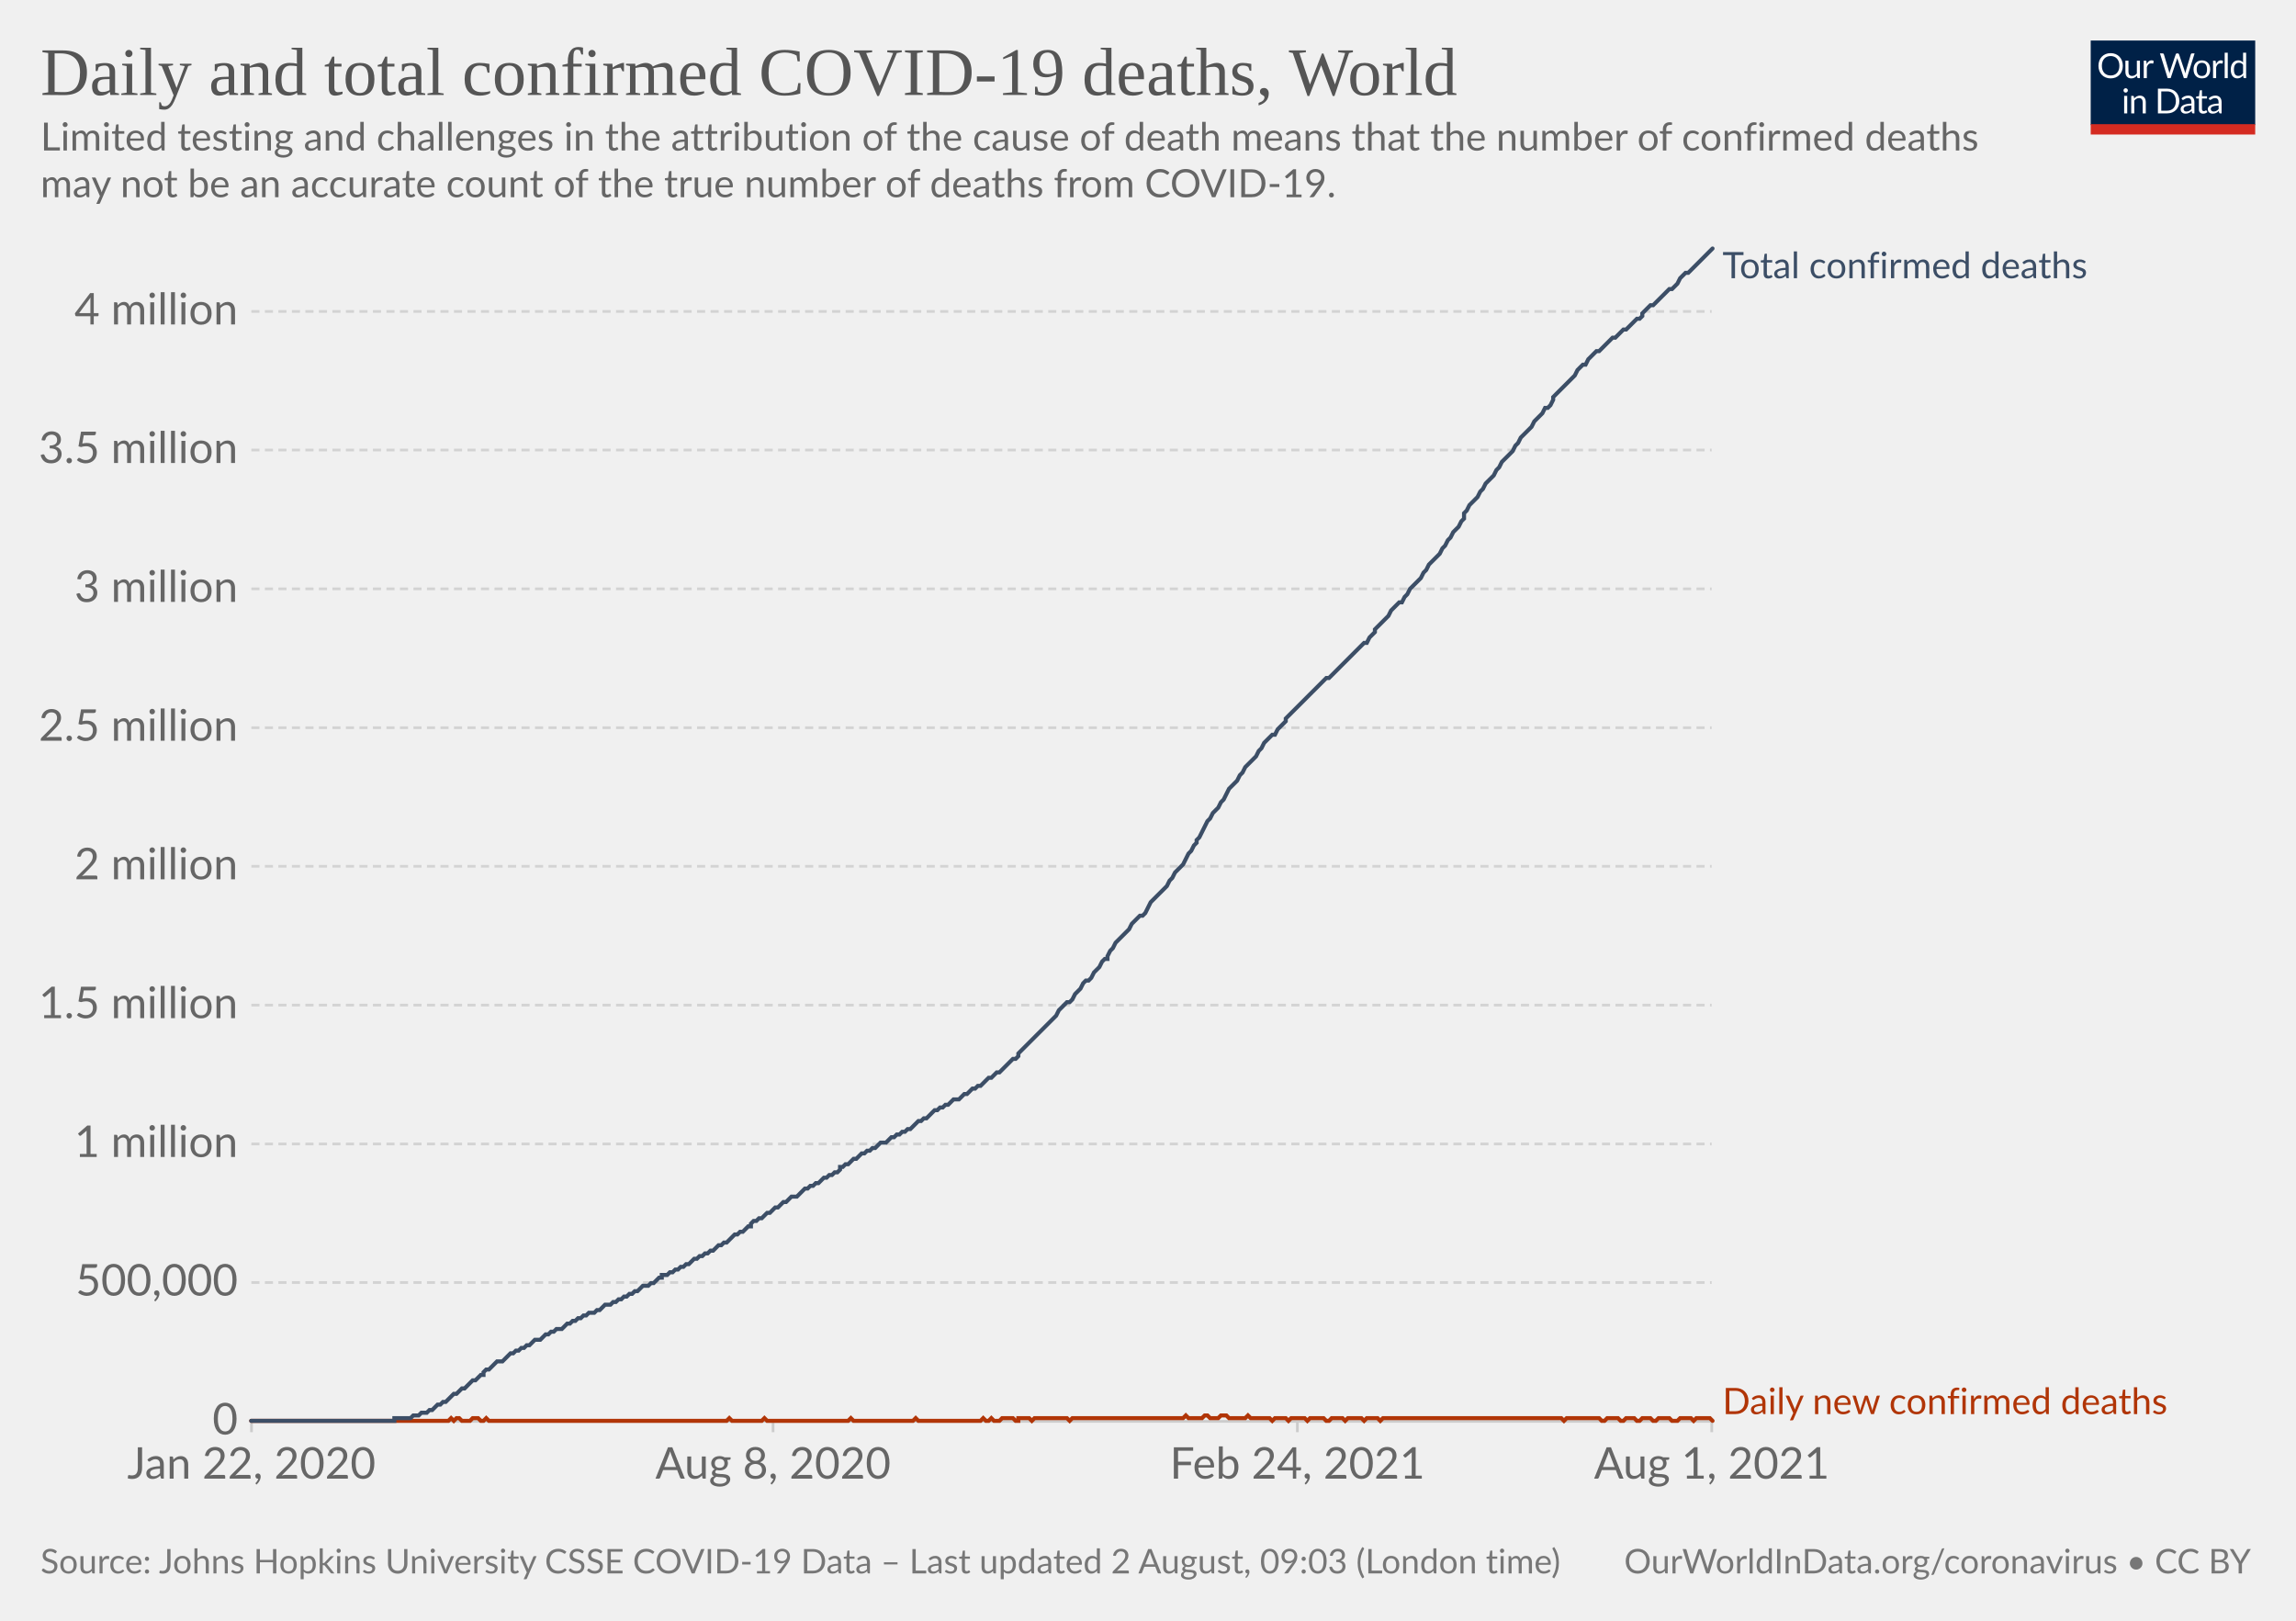
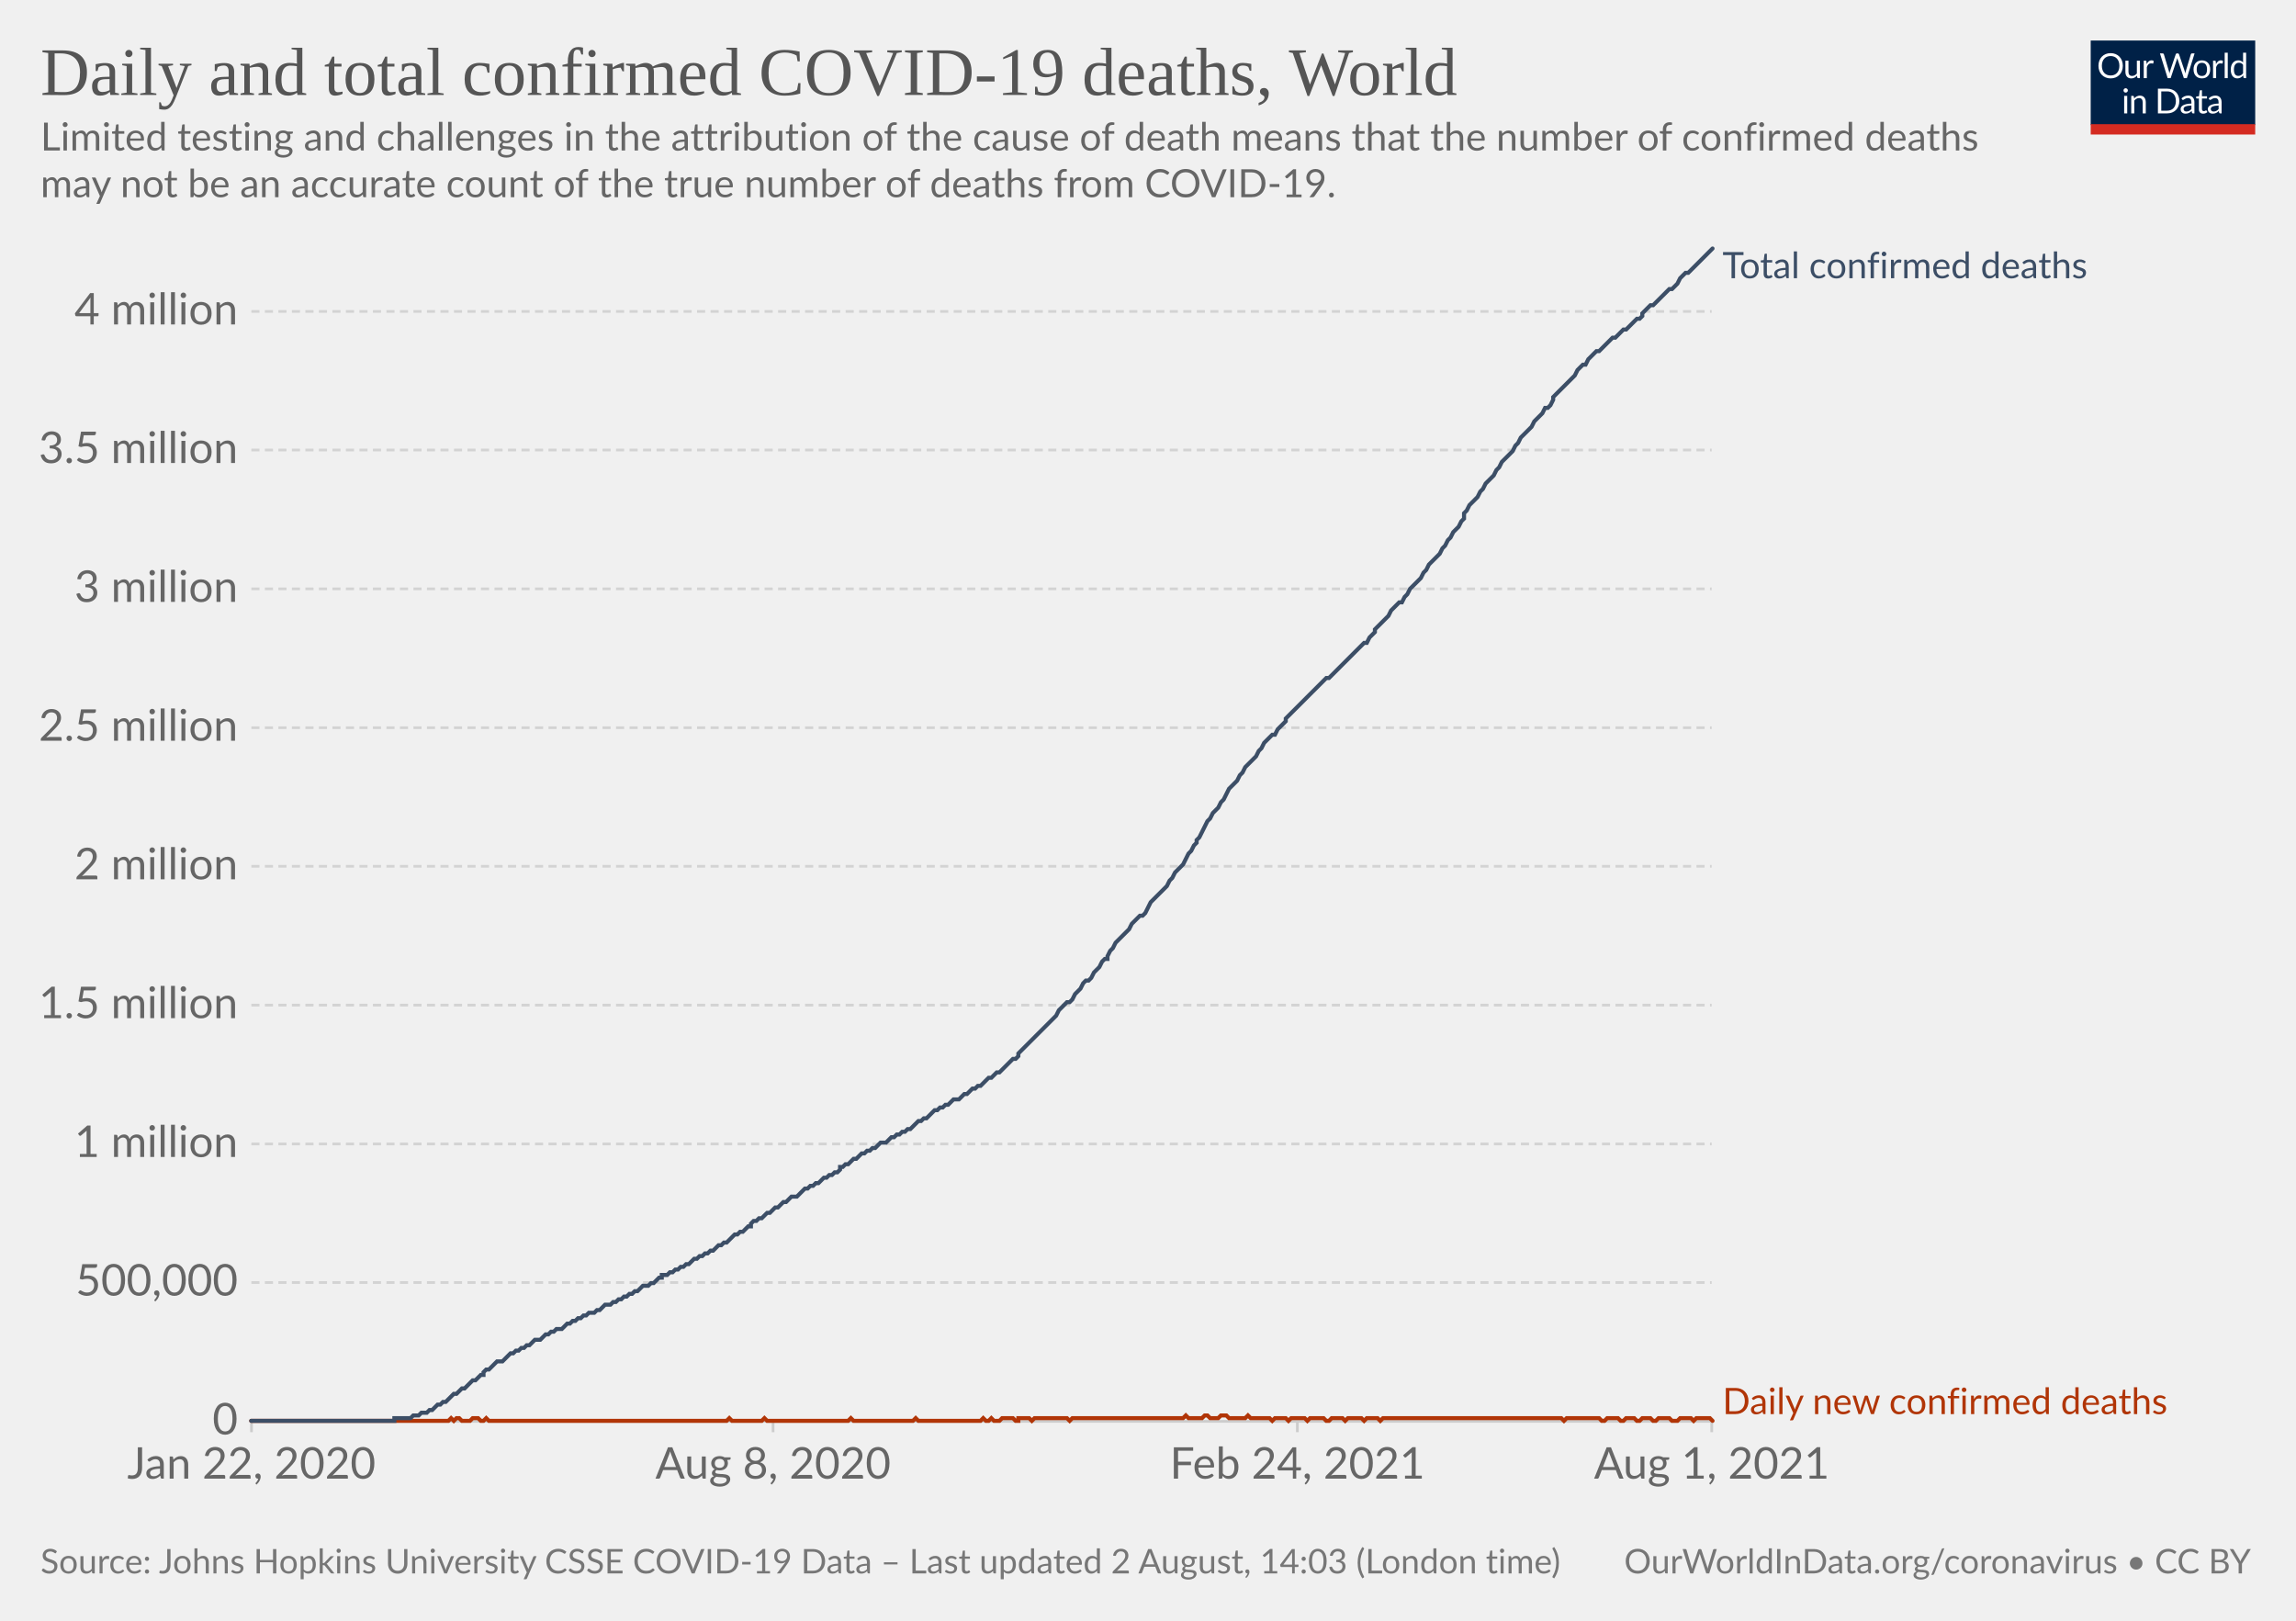
<svg xmlns="http://www.w3.org/2000/svg" version="1.1" style="background-color:#fff;-webkit-font-smoothing:antialiased" width="850" height="600" viewBox="0 0 850 600" font-family="Lato,'Helvetica Neue',Helvetica,Arial,sans-serif" font-size="18" text-rendering="optimizeLegibility">
  <g class="HeaderView">
    <g transform="matrix(.29 0 0 .29 774 15)">
      <svg className="owidLog" width="210" height="120" viewBox="0 0 210 120" fill="none">
        <g clip-path="url(#clip0)">
          <path d="M0 0h210v107.89H0V0z" fill="#002147" />
          <path d="M40.98 32.25c0 2.36-.38 4.53-1.12 6.51a14.26 14.26 0 01-8.1 8.4c-1.9.78-4.02 1.17-6.34 1.17a16.6 16.6 0 01-6.33-1.17 14.31 14.31 0 01-8.08-8.4 18.29 18.29 0 01-1.12-6.51c0-2.36.38-4.53 1.12-6.5.75-1.97 1.8-3.67 3.17-5.1a14.32 14.32 0 014.9-3.34c1.92-.8 4.03-1.19 6.34-1.19 2.32 0 4.43.4 6.34 1.19 1.92.8 3.56 1.9 4.93 3.34a14.87 14.87 0 013.17 5.1 18.1 18.1 0 011.12 6.5zm-4.38 0c0-1.94-.26-3.68-.8-5.22a10.91 10.91 0 00-2.24-3.89 9.68 9.68 0 00-3.52-2.46 11.95 11.95 0 00-4.62-.86c-1.68 0-3.21.28-4.6.86a9.88 9.88 0 00-3.54 2.46 10.91 10.91 0 00-2.24 3.9c-.53 1.53-.8 3.27-.8 5.2 0 1.94.27 3.68.8 5.22a11.17 11.17 0 002.24 3.9 10.01 10.01 0 003.55 2.44c1.38.56 2.9.83 4.6.83s3.24-.27 4.61-.83a9.8 9.8 0 003.52-2.44 11.17 11.17 0 002.25-3.9c.53-1.54.8-3.28.8-5.21zm26.22-6.54V48H60.5c-.56 0-.9-.27-1.05-.81l-.31-2.4a12.45 12.45 0 01-3.26 2.6c-1.2.64-2.58.96-4.13.96-1.22 0-2.3-.2-3.24-.6a6.52 6.52 0 01-2.33-1.7 7.37 7.37 0 01-1.43-2.67c-.3-1.04-.46-2.2-.46-3.45V25.7h3.91v14.22c0 1.68.38 2.99 1.15 3.91.77.93 1.96 1.39 3.54 1.39 1.16 0 2.24-.27 3.23-.82a10.42 10.42 0 002.8-2.28V25.7h3.91zm8.61 4.47a9.94 9.94 0 012.6-3.56 5.64 5.64 0 013.76-1.3c.47 0 .92.05 1.34.15.44.1.83.27 1.17.49l-.3 2.92c-.09.37-.3.55-.66.55-.2 0-.5-.04-.9-.13a6.21 6.21 0 00-3.24.18 4.23 4.23 0 00-1.47.92c-.42.4-.81.9-1.17 1.5-.33.58-.64 1.26-.92 2.02V48H67.7V25.71h2.25c.42 0 .72.08.88.25.16.16.27.44.33.83l.26 3.39zm61.16-13.7L122.75 48h-3.82l-7.99-24.05a21.95 21.95 0 01-.42-1.58 38.36 38.36 0 01-.44 1.58L102.05 48h-3.83L88.4 16.47h3.54c.38 0 .7.1.95.29.26.2.43.43.5.73l6.52 21.9.28 1.28.29 1.46.3-1.46.38-1.27 7.41-21.91c.1-.25.26-.48.51-.69.27-.22.58-.33.95-.33h1.23c.38 0 .69.1.92.29a1.77 1.77 0 01.53.73l7.4 21.9a28.4 28.4 0 01.68 2.62 29.52 29.52 0 01.52-2.61l6.54-21.91a1.31 1.31 0 01.48-.7c.27-.21.58-.32.95-.32h3.32zm9.35 8.88c1.63 0 3.1.27 4.4.82a9.43 9.43 0 015.46 5.94c.5 1.4.74 2.98.74 4.73 0 1.76-.25 3.34-.74 4.75a9.43 9.43 0 01-5.46 5.92c-1.3.52-2.77.79-4.4.79-1.64 0-3.12-.27-4.44-.8a9.42 9.42 0 01-3.35-2.3c-.92-1-1.63-2.2-2.13-3.61-.49-1.41-.73-3-.73-4.75s.24-3.33.73-4.73c.5-1.43 1.2-2.64 2.13-3.63a9.4 9.4 0 013.35-2.31c1.32-.55 2.8-.82 4.44-.82zm0 19.89c2.2 0 3.84-.73 4.93-2.2 1.08-1.48 1.63-3.54 1.63-6.18 0-2.66-.55-4.72-1.63-6.2-1.09-1.49-2.73-2.23-4.93-2.23-1.12 0-2.09.2-2.93.57a5.71 5.71 0 00-2.06 1.65 7.5 7.5 0 00-1.24 2.67c-.26 1.04-.4 2.22-.4 3.54 0 2.64.55 4.7 1.64 6.18 1.1 1.47 2.76 2.2 4.99 2.2zm17.97-15.07a9.94 9.94 0 012.6-3.56 5.64 5.64 0 013.76-1.3c.47 0 .91.05 1.34.15.44.1.83.27 1.16.49l-.28 2.92c-.09.37-.31.55-.66.55-.2 0-.5-.04-.9-.13a6.2 6.2 0 00-3.24.18 4.23 4.23 0 00-1.47.92c-.43.4-.82.9-1.17 1.5a13.1 13.1 0 00-.92 2.02V48h-3.94V25.71h2.24c.43 0 .72.08.88.25.17.16.28.44.33.83l.27 3.39zm15.04-14.59V48h-3.92V15.6h3.92zm19.55 15.43a6.22 6.22 0 00-2.38-2.05 6.7 6.7 0 00-2.86-.6c-2.07 0-3.66.75-4.77 2.23-1.12 1.48-1.68 3.6-1.68 6.33 0 1.46.13 2.7.38 3.74a7.29 7.29 0 001.1 2.56 4.35 4.35 0 001.78 1.45c.7.3 1.5.46 2.4.46 1.29 0 2.41-.3 3.36-.88a9.6 9.6 0 002.67-2.49V31.02zm3.91-15.43V48h-2.33c-.56 0-.9-.27-1.06-.81l-.35-2.71a12.13 12.13 0 01-3.25 2.77 8.28 8.28 0 01-4.23 1.06 7.31 7.31 0 01-6.14-2.9c-.73-.96-1.3-2.15-1.69-3.57a18.35 18.35 0 01.07-9.48 11.29 11.29 0 011.89-3.7 8.7 8.7 0 017.06-3.34 7.96 7.96 0 016.12 2.62V15.59h3.91zM46.61 70.71V93H42.7V70.71h3.91zm.84-7c0 .39-.08.75-.24 1.09a2.81 2.81 0 01-1.52 1.47 2.67 2.67 0 01-2.16 0 2.9 2.9 0 01-1.45-1.47 2.67 2.67 0 010-2.16c.15-.35.35-.65.6-.9.25-.27.53-.47.85-.62a2.67 2.67 0 012.16 0c.35.15.65.35.9.62.27.25.47.55.62.9.16.34.24.7.24 1.08zm7.97 10.24c.49-.54 1-1.04 1.54-1.48a9.85 9.85 0 013.66-1.84 8.96 8.96 0 015.43.35c.94.4 1.72.97 2.33 1.71a7.36 7.36 0 011.43 2.67c.32 1.04.49 2.19.49 3.45V93h-3.94V78.81c0-1.69-.4-3-1.17-3.92-.76-.93-1.93-1.4-3.5-1.4a6.6 6.6 0 00-3.25.83c-1 .56-1.92 1.31-2.77 2.27V93h-3.94V70.71h2.35c.56 0 .9.28 1.04.82l.3 2.42zm57.7 3.3c0 2.36-.37 4.5-1.11 6.44a14.3 14.3 0 01-3.17 4.98 14.1 14.1 0 01-4.93 3.2c-1.9.76-4.02 1.13-6.33 1.13H85.8V61.47h11.77c2.31 0 4.42.39 6.33 1.15a13.8 13.8 0 018.1 8.18 17.75 17.75 0 011.12 6.45zm-4.37 0c0-1.94-.26-3.67-.8-5.2a10.94 10.94 0 00-2.23-3.87 9.57 9.57 0 00-3.53-2.42 12.23 12.23 0 00-4.61-.83h-7.5v24.62h7.5c1.7 0 3.24-.28 4.61-.84a9.7 9.7 0 003.53-2.4 10.94 10.94 0 002.24-3.87c.53-1.53.8-3.26.8-5.2zm19.8 5.72c-1.8.06-3.34.2-4.62.44-1.26.22-2.3.51-3.1.88-.8.36-1.37.8-1.74 1.3-.35.5-.53 1.05-.53 1.67 0 .58.1 1.1.3 1.52a3 3 0 00.76 1.05c.34.27.73.46 1.17.6a6.13 6.13 0 001.45.17 7.28 7.28 0 003.5-.81 11.95 11.95 0 002.82-2.2v-4.62zm-12.65-9.11a12.73 12.73 0 013.98-2.66c1.43-.59 3-.88 4.73-.88 1.25 0 2.36.2 3.33.61a6.81 6.81 0 013.94 4.38c.33 1.04.5 2.19.5 3.43V93h-1.74a1.8 1.8 0 01-.88-.18c-.2-.13-.36-.38-.48-.74l-.44-2.12-1.72 1.46a9.48 9.48 0 01-3.74 1.7c-.69.15-1.46.23-2.3.23-.87 0-1.69-.12-2.45-.35a5.34 5.34 0 01-3.34-2.93 6.64 6.64 0 01-.49-2.64c0-.88.25-1.72.73-2.53a6.33 6.33 0 012.35-2.17c1.09-.63 2.5-1.15 4.25-1.54 1.75-.41 3.89-.65 6.42-.7v-1.75c0-1.73-.37-3.03-1.12-3.91-.75-.9-1.84-1.34-3.28-1.34-.97 0-1.78.12-2.44.37-.64.23-1.2.5-1.7.81l-1.23.82c-.33.23-.67.35-1 .35-.27 0-.5-.07-.69-.2a2.1 2.1 0 01-.48-.53l-.7-1.25zm27.67 19.5c-1.76 0-3.12-.5-4.07-1.48-.94-.98-1.41-2.4-1.41-4.25V74h-2.68a.9.9 0 01-.6-.2c-.16-.14-.24-.36-.24-.66v-1.56l3.65-.46.9-6.89a.9.9 0 01.29-.52.88.88 0 01.62-.22H142v7.67h6.44V74H142v13.38c0 .94.22 1.63.68 2.09.45.45 1.04.68 1.76.68a3.21 3.21 0 001.85-.53l.55-.35c.16-.12.3-.18.41-.18.2 0 .4.13.55.38l1.15 1.87a7.45 7.45 0 01-2.44 1.5 8.53 8.53 0 01-2.95.52zm19.68-10.4c-1.8.07-3.34.21-4.62.45-1.26.22-2.3.51-3.1.88-.8.36-1.37.8-1.74 1.3-.35.5-.53 1.05-.53 1.67 0 .58.1 1.1.3 1.52a2.9 2.9 0 00.76 1.05c.34.27.73.46 1.17.6a6.13 6.13 0 001.45.17 7.3 7.3 0 003.5-.81 12.04 12.04 0 002.82-2.2v-4.62zm-12.65-9.1a12.72 12.72 0 013.99-2.66c1.42-.59 3-.88 4.72-.88 1.25 0 2.36.2 3.33.61a6.81 6.81 0 013.94 4.38c.33 1.04.5 2.19.5 3.43V93h-1.74a1.8 1.8 0 01-.88-.18c-.2-.13-.36-.38-.48-.74l-.44-2.12-1.72 1.46a9.48 9.48 0 01-3.74 1.7c-.69.15-1.46.23-2.3.23-.87 0-1.69-.12-2.45-.35a5.33 5.33 0 01-3.34-2.93 6.62 6.62 0 01-.49-2.64c0-.88.25-1.72.73-2.53a6.33 6.33 0 012.35-2.17c1.09-.63 2.5-1.15 4.25-1.54a31.2 31.2 0 016.42-.7v-1.75c0-1.73-.37-3.03-1.12-3.91-.75-.9-1.84-1.34-3.28-1.34-.97 0-1.78.12-2.44.37-.64.23-1.2.5-1.7.81l-1.22.82c-.34.23-.68.35-1.02.35-.26 0-.49-.07-.68-.2a1.88 1.88 0 01-.48-.53l-.7-1.25zM40.98 32.25c0 2.36-.38 4.53-1.12 6.51a14.26 14.26 0 01-8.1 8.4c-1.9.78-4.02 1.17-6.34 1.17a16.6 16.6 0 01-6.33-1.17 14.31 14.31 0 01-8.08-8.4 18.29 18.29 0 01-1.12-6.51c0-2.36.38-4.53 1.12-6.5.75-1.97 1.8-3.67 3.17-5.1a14.32 14.32 0 014.9-3.34c1.92-.8 4.03-1.19 6.34-1.19 2.32 0 4.43.4 6.34 1.19 1.92.8 3.56 1.9 4.93 3.34a14.87 14.87 0 013.17 5.1 18.1 18.1 0 011.12 6.5zm-4.38 0c0-1.94-.26-3.68-.8-5.22a10.91 10.91 0 00-2.24-3.89 9.68 9.68 0 00-3.52-2.46 11.95 11.95 0 00-4.62-.86c-1.68 0-3.21.28-4.6.86a9.88 9.88 0 00-3.54 2.46 10.91 10.91 0 00-2.24 3.9c-.53 1.53-.8 3.27-.8 5.2 0 1.94.27 3.68.8 5.22a11.17 11.17 0 002.24 3.9 10.01 10.01 0 003.55 2.44c1.38.56 2.9.83 4.6.83s3.24-.27 4.61-.83a9.8 9.8 0 003.52-2.44 11.17 11.17 0 002.25-3.9c.53-1.54.8-3.28.8-5.21zm26.22-6.54V48H60.5c-.56 0-.9-.27-1.05-.81l-.31-2.4a12.45 12.45 0 01-3.26 2.6c-1.2.64-2.58.96-4.13.96-1.22 0-2.3-.2-3.24-.6a6.52 6.52 0 01-2.33-1.7 7.37 7.37 0 01-1.43-2.67c-.3-1.04-.46-2.2-.46-3.45V25.7h3.91v14.22c0 1.68.38 2.99 1.15 3.91.77.93 1.96 1.39 3.54 1.39 1.16 0 2.24-.27 3.23-.82a10.42 10.42 0 002.8-2.28V25.7h3.91zm8.61 4.47a9.94 9.94 0 012.6-3.56 5.64 5.64 0 013.76-1.3c.47 0 .92.05 1.34.15.44.1.83.27 1.17.49l-.3 2.92c-.09.37-.3.55-.66.55-.2 0-.5-.04-.9-.13a6.21 6.21 0 00-3.24.18 4.23 4.23 0 00-1.47.92c-.42.4-.81.9-1.17 1.5-.33.58-.64 1.26-.92 2.02V48H67.7V25.71h2.25c.42 0 .72.08.88.25.16.16.27.44.33.83l.26 3.39zm61.16-13.7L122.75 48h-3.82l-7.99-24.05a21.95 21.95 0 01-.42-1.58 38.36 38.36 0 01-.44 1.58L102.05 48h-3.83L88.4 16.47h3.54c.38 0 .7.1.95.29.26.2.43.43.5.73l6.52 21.9.28 1.28.29 1.46.3-1.46.38-1.27 7.41-21.91c.1-.25.26-.48.51-.69.27-.22.58-.33.95-.33h1.23c.38 0 .69.1.92.29a1.77 1.77 0 01.53.73l7.4 21.9a28.4 28.4 0 01.68 2.62 29.52 29.52 0 01.52-2.61l6.54-21.91a1.31 1.31 0 01.48-.7c.27-.21.58-.32.95-.32h3.32zm9.35 8.88c1.63 0 3.1.27 4.4.82a9.43 9.43 0 015.46 5.94c.5 1.4.74 2.98.74 4.73 0 1.76-.25 3.34-.74 4.75a9.43 9.43 0 01-5.46 5.92c-1.3.52-2.77.79-4.4.79-1.64 0-3.12-.27-4.44-.8a9.42 9.42 0 01-3.35-2.3c-.92-1-1.63-2.2-2.13-3.61-.49-1.41-.73-3-.73-4.75s.24-3.33.73-4.73c.5-1.43 1.2-2.64 2.13-3.63a9.4 9.4 0 013.35-2.31c1.32-.55 2.8-.82 4.44-.82zm0 19.89c2.2 0 3.84-.73 4.93-2.2 1.08-1.48 1.63-3.54 1.63-6.18 0-2.66-.55-4.72-1.63-6.2-1.09-1.49-2.73-2.23-4.93-2.23-1.12 0-2.09.2-2.93.57a5.71 5.71 0 00-2.06 1.65 7.5 7.5 0 00-1.24 2.67c-.26 1.04-.4 2.22-.4 3.54 0 2.64.55 4.7 1.64 6.18 1.1 1.47 2.76 2.2 4.99 2.2zm17.97-15.07a9.94 9.94 0 012.6-3.56 5.64 5.64 0 013.76-1.3c.47 0 .91.05 1.34.15.44.1.83.27 1.16.49l-.28 2.92c-.09.37-.31.55-.66.55-.2 0-.5-.04-.9-.13a6.2 6.2 0 00-3.24.18 4.23 4.23 0 00-1.47.92c-.43.4-.82.9-1.17 1.5a13.1 13.1 0 00-.92 2.02V48h-3.94V25.71h2.24c.43 0 .72.08.88.25.17.16.28.44.33.83l.27 3.39zm15.04-14.59V48h-3.92V15.6h3.92zm19.55 15.43a6.22 6.22 0 00-2.38-2.05 6.7 6.7 0 00-2.86-.6c-2.07 0-3.66.75-4.77 2.23-1.12 1.48-1.68 3.6-1.68 6.33 0 1.46.13 2.7.38 3.74a7.29 7.29 0 001.1 2.56 4.35 4.35 0 001.78 1.45c.7.3 1.5.46 2.4.46 1.29 0 2.41-.3 3.36-.88a9.6 9.6 0 002.67-2.49V31.02zm3.91-15.43V48h-2.33c-.56 0-.9-.27-1.06-.81l-.35-2.71a12.13 12.13 0 01-3.25 2.77 8.28 8.28 0 01-4.23 1.06 7.31 7.31 0 01-6.14-2.9c-.73-.96-1.3-2.15-1.69-3.57a18.35 18.35 0 01.07-9.48 11.29 11.29 0 011.89-3.7 8.7 8.7 0 017.06-3.34 7.96 7.96 0 016.12 2.62V15.59h3.91zM46.61 70.71V93H42.7V70.71h3.91zm.84-7c0 .39-.08.75-.24 1.09a2.81 2.81 0 01-1.52 1.47 2.67 2.67 0 01-2.16 0 2.9 2.9 0 01-1.45-1.47 2.67 2.67 0 010-2.16c.15-.35.35-.65.6-.9.25-.27.53-.47.85-.62a2.67 2.67 0 012.16 0c.35.15.65.35.9.62.27.25.47.55.62.9.16.34.24.7.24 1.08zm7.97 10.24c.49-.54 1-1.04 1.54-1.48a9.85 9.85 0 013.66-1.84 8.96 8.96 0 015.43.35c.94.4 1.72.97 2.33 1.71a7.36 7.36 0 011.43 2.67c.32 1.04.49 2.19.49 3.45V93h-3.94V78.81c0-1.69-.4-3-1.17-3.92-.76-.93-1.93-1.4-3.5-1.4a6.6 6.6 0 00-3.25.83c-1 .56-1.92 1.31-2.77 2.27V93h-3.94V70.71h2.35c.56 0 .9.28 1.04.82l.3 2.42zm57.7 3.3c0 2.36-.37 4.5-1.11 6.44a14.3 14.3 0 01-3.17 4.98 14.1 14.1 0 01-4.93 3.2c-1.9.76-4.02 1.13-6.33 1.13H85.8V61.47h11.77c2.31 0 4.42.39 6.33 1.15a13.8 13.8 0 018.1 8.18 17.75 17.75 0 011.12 6.45zm-4.37 0c0-1.94-.26-3.67-.8-5.2a10.94 10.94 0 00-2.23-3.87 9.57 9.57 0 00-3.53-2.42 12.23 12.23 0 00-4.61-.83h-7.5v24.62h7.5c1.7 0 3.24-.28 4.61-.84a9.7 9.7 0 003.53-2.4 10.94 10.94 0 002.24-3.87c.53-1.53.8-3.26.8-5.2zm19.8 5.72c-1.8.06-3.34.2-4.62.44-1.26.22-2.3.51-3.1.88-.8.36-1.37.8-1.74 1.3-.35.5-.53 1.05-.53 1.67 0 .58.1 1.1.3 1.52a3 3 0 00.76 1.05c.34.27.73.46 1.17.6a6.13 6.13 0 001.45.17 7.28 7.28 0 003.5-.81 11.95 11.95 0 002.82-2.2v-4.62zm-12.65-9.11a12.73 12.73 0 013.98-2.66c1.43-.59 3-.88 4.73-.88 1.25 0 2.36.2 3.33.61a6.81 6.81 0 013.94 4.38c.33 1.04.5 2.19.5 3.43V93h-1.74a1.8 1.8 0 01-.88-.18c-.2-.13-.36-.38-.48-.74l-.44-2.12-1.72 1.46a9.48 9.48 0 01-3.74 1.7c-.69.15-1.46.23-2.3.23-.87 0-1.69-.12-2.45-.35a5.34 5.34 0 01-3.34-2.93 6.64 6.64 0 01-.49-2.64c0-.88.25-1.72.73-2.53a6.33 6.33 0 012.35-2.17c1.09-.63 2.5-1.15 4.25-1.54 1.75-.41 3.89-.65 6.42-.7v-1.75c0-1.73-.37-3.03-1.12-3.91-.75-.9-1.84-1.34-3.28-1.34-.97 0-1.78.12-2.44.37-.64.23-1.2.5-1.7.81l-1.23.82c-.33.23-.67.35-1 .35-.27 0-.5-.07-.69-.2a2.1 2.1 0 01-.48-.53l-.7-1.25zm27.67 19.5c-1.76 0-3.12-.5-4.07-1.48-.94-.98-1.41-2.4-1.41-4.25V74h-2.68a.9.9 0 01-.6-.2c-.16-.14-.24-.36-.24-.66v-1.56l3.65-.46.9-6.89a.9.9 0 01.29-.52.88.88 0 01.62-.22H142v7.67h6.44V74H142v13.38c0 .94.22 1.63.68 2.09.45.45 1.04.68 1.76.68a3.21 3.21 0 001.85-.53l.55-.35c.16-.12.3-.18.41-.18.2 0 .4.13.55.38l1.15 1.87a7.45 7.45 0 01-2.44 1.5 8.53 8.53 0 01-2.95.52zm19.68-10.4c-1.8.07-3.34.21-4.62.45-1.26.22-2.3.51-3.1.88-.8.36-1.37.8-1.74 1.3-.35.5-.53 1.05-.53 1.67 0 .58.1 1.1.3 1.52a2.9 2.9 0 00.76 1.05c.34.27.73.46 1.17.6a6.13 6.13 0 001.45.17 7.3 7.3 0 003.5-.81 12.04 12.04 0 002.82-2.2v-4.62zm-12.65-9.1a12.72 12.72 0 013.99-2.66c1.42-.59 3-.88 4.72-.88 1.25 0 2.36.2 3.33.61a6.81 6.81 0 013.94 4.38c.33 1.04.5 2.19.5 3.43V93h-1.74a1.8 1.8 0 01-.88-.18c-.2-.13-.36-.38-.48-.74l-.44-2.12-1.72 1.46a9.48 9.48 0 01-3.74 1.7c-.69.15-1.46.23-2.3.23-.87 0-1.69-.12-2.45-.35a5.33 5.33 0 01-3.34-2.93 6.62 6.62 0 01-.49-2.64c0-.88.25-1.72.73-2.53a6.33 6.33 0 012.35-2.17c1.09-.63 2.5-1.15 4.25-1.54a31.2 31.2 0 016.42-.7v-1.75c0-1.73-.37-3.03-1.12-3.91-.75-.9-1.84-1.34-3.28-1.34-.97 0-1.78.12-2.44.37-.64.23-1.2.5-1.7.81l-1.22.82c-.34.23-.68.35-1.02.35-.26 0-.49-.07-.68-.2a1.88 1.88 0 01-.48-.53l-.7-1.25zM40.98 32.25c0 2.36-.38 4.53-1.12 6.51a14.26 14.26 0 01-8.1 8.4c-1.9.78-4.02 1.17-6.34 1.17a16.6 16.6 0 01-6.33-1.17 14.31 14.31 0 01-8.08-8.4 18.29 18.29 0 01-1.12-6.51c0-2.36.38-4.53 1.12-6.5.75-1.97 1.8-3.67 3.17-5.1a14.32 14.32 0 014.9-3.34c1.92-.8 4.03-1.19 6.34-1.19 2.32 0 4.43.4 6.34 1.19 1.92.8 3.56 1.9 4.93 3.34a14.87 14.87 0 013.17 5.1 18.1 18.1 0 011.12 6.5zm-4.38 0c0-1.94-.26-3.68-.8-5.22a10.91 10.91 0 00-2.24-3.89 9.68 9.68 0 00-3.52-2.46 11.95 11.95 0 00-4.62-.86c-1.68 0-3.21.28-4.6.86a9.88 9.88 0 00-3.54 2.46 10.91 10.91 0 00-2.24 3.9c-.53 1.53-.8 3.27-.8 5.2 0 1.94.27 3.68.8 5.22a11.17 11.17 0 002.24 3.9 10.01 10.01 0 003.55 2.44c1.38.56 2.9.83 4.6.83s3.24-.27 4.61-.83a9.8 9.8 0 003.52-2.44 11.17 11.17 0 002.25-3.9c.53-1.54.8-3.28.8-5.21zm26.22-6.54V48H60.5c-.56 0-.9-.27-1.05-.81l-.31-2.4a12.45 12.45 0 01-3.26 2.6c-1.2.64-2.58.96-4.13.96-1.22 0-2.3-.2-3.24-.6a6.52 6.52 0 01-2.33-1.7 7.37 7.37 0 01-1.43-2.67c-.3-1.04-.46-2.2-.46-3.45V25.7h3.91v14.22c0 1.68.38 2.99 1.15 3.91.77.93 1.96 1.39 3.54 1.39 1.16 0 2.24-.27 3.23-.82a10.42 10.42 0 002.8-2.28V25.7h3.91zm8.61 4.47a9.94 9.94 0 012.6-3.56 5.64 5.64 0 013.76-1.3c.47 0 .92.05 1.34.15.44.1.83.27 1.17.49l-.3 2.92c-.09.37-.3.55-.66.55-.2 0-.5-.04-.9-.13a6.21 6.21 0 00-3.24.18 4.23 4.23 0 00-1.47.92c-.42.4-.81.9-1.17 1.5-.33.58-.64 1.26-.92 2.02V48H67.7V25.71h2.25c.42 0 .72.08.88.25.16.16.27.44.33.83l.26 3.39zm61.16-13.7L122.75 48h-3.82l-7.99-24.05a21.95 21.95 0 01-.42-1.58 38.36 38.36 0 01-.44 1.58L102.05 48h-3.83L88.4 16.47h3.54c.38 0 .7.1.95.29.26.2.43.43.5.73l6.52 21.9.28 1.28.29 1.46.3-1.46.38-1.27 7.41-21.91c.1-.25.26-.48.51-.69.27-.22.58-.33.95-.33h1.23c.38 0 .69.1.92.29a1.77 1.77 0 01.53.73l7.4 21.9a28.4 28.4 0 01.68 2.62 29.52 29.52 0 01.52-2.61l6.54-21.91a1.31 1.31 0 01.48-.7c.27-.21.58-.32.95-.32h3.32zm9.35 8.88c1.63 0 3.1.27 4.4.82a9.43 9.43 0 015.46 5.94c.5 1.4.74 2.98.74 4.73 0 1.76-.25 3.34-.74 4.75a9.43 9.43 0 01-5.46 5.92c-1.3.52-2.77.79-4.4.79-1.64 0-3.12-.27-4.44-.8a9.42 9.42 0 01-3.35-2.3c-.92-1-1.63-2.2-2.13-3.61-.49-1.41-.73-3-.73-4.75s.24-3.33.73-4.73c.5-1.43 1.2-2.64 2.13-3.63a9.4 9.4 0 013.35-2.31c1.32-.55 2.8-.82 4.44-.82zm0 19.89c2.2 0 3.84-.73 4.93-2.2 1.08-1.48 1.63-3.54 1.63-6.18 0-2.66-.55-4.72-1.63-6.2-1.09-1.49-2.73-2.23-4.93-2.23-1.12 0-2.09.2-2.93.57a5.71 5.71 0 00-2.06 1.65 7.5 7.5 0 00-1.24 2.67c-.26 1.04-.4 2.22-.4 3.54 0 2.64.55 4.7 1.64 6.18 1.1 1.47 2.76 2.2 4.99 2.2zm17.97-15.07a9.94 9.94 0 012.6-3.56 5.64 5.64 0 013.76-1.3c.47 0 .91.05 1.34.15.44.1.83.27 1.16.49l-.28 2.92c-.09.37-.31.55-.66.55-.2 0-.5-.04-.9-.13a6.2 6.2 0 00-3.24.18 4.23 4.23 0 00-1.47.92c-.43.4-.82.9-1.17 1.5a13.1 13.1 0 00-.92 2.02V48h-3.94V25.71h2.24c.43 0 .72.08.88.25.17.16.28.44.33.83l.27 3.39zm15.04-14.59V48h-3.92V15.6h3.92zm19.55 15.43a6.22 6.22 0 00-2.38-2.05 6.7 6.7 0 00-2.86-.6c-2.07 0-3.66.75-4.77 2.23-1.12 1.48-1.68 3.6-1.68 6.33 0 1.46.13 2.7.38 3.74a7.29 7.29 0 001.1 2.56 4.35 4.35 0 001.78 1.45c.7.3 1.5.46 2.4.46 1.29 0 2.41-.3 3.36-.88a9.6 9.6 0 002.67-2.49V31.02zm3.91-15.43V48h-2.33c-.56 0-.9-.27-1.06-.81l-.35-2.71a12.13 12.13 0 01-3.25 2.77 8.28 8.28 0 01-4.23 1.06 7.31 7.31 0 01-6.14-2.9c-.73-.96-1.3-2.15-1.69-3.57a18.35 18.35 0 01.07-9.48 11.29 11.29 0 011.89-3.7 8.7 8.7 0 017.06-3.34 7.96 7.96 0 016.12 2.62V15.59h3.91zM46.61 70.71V93H42.7V70.71h3.91zm.84-7c0 .39-.08.75-.24 1.09a2.81 2.81 0 01-1.52 1.47 2.67 2.67 0 01-2.16 0 2.9 2.9 0 01-1.45-1.47 2.67 2.67 0 010-2.16c.15-.35.35-.65.6-.9.25-.27.53-.47.85-.62a2.67 2.67 0 012.16 0c.35.15.65.35.9.62.27.25.47.55.62.9.16.34.24.7.24 1.08zm7.97 10.24c.49-.54 1-1.04 1.54-1.48a9.85 9.85 0 013.66-1.84 8.96 8.96 0 015.43.35c.94.4 1.72.97 2.33 1.71a7.36 7.36 0 011.43 2.67c.32 1.04.49 2.19.49 3.45V93h-3.94V78.81c0-1.69-.4-3-1.17-3.92-.76-.93-1.93-1.4-3.5-1.4a6.6 6.6 0 00-3.25.83c-1 .56-1.92 1.31-2.77 2.27V93h-3.94V70.71h2.35c.56 0 .9.28 1.04.82l.3 2.42zm57.7 3.3c0 2.36-.37 4.5-1.11 6.44a14.3 14.3 0 01-3.17 4.98 14.1 14.1 0 01-4.93 3.2c-1.9.76-4.02 1.13-6.33 1.13H85.8V61.47h11.77c2.31 0 4.42.39 6.33 1.15a13.8 13.8 0 018.1 8.18 17.75 17.75 0 011.12 6.45zm-4.37 0c0-1.94-.26-3.67-.8-5.2a10.94 10.94 0 00-2.23-3.87 9.57 9.57 0 00-3.53-2.42 12.23 12.23 0 00-4.61-.83h-7.5v24.62h7.5c1.7 0 3.24-.28 4.61-.84a9.7 9.7 0 003.53-2.4 10.94 10.94 0 002.24-3.87c.53-1.53.8-3.26.8-5.2zm19.8 5.72c-1.8.06-3.34.2-4.62.44-1.26.22-2.3.51-3.1.88-.8.36-1.37.8-1.74 1.3-.35.5-.53 1.05-.53 1.67 0 .58.1 1.1.3 1.52a3 3 0 00.76 1.05c.34.27.73.46 1.17.6a6.13 6.13 0 001.45.17 7.28 7.28 0 003.5-.81 11.95 11.95 0 002.82-2.2v-4.62zm-12.65-9.11a12.73 12.73 0 013.98-2.66c1.43-.59 3-.88 4.73-.88 1.25 0 2.36.2 3.33.61a6.81 6.81 0 013.94 4.38c.33 1.04.5 2.19.5 3.43V93h-1.74a1.8 1.8 0 01-.88-.18c-.2-.13-.36-.38-.48-.74l-.44-2.12-1.72 1.46a9.48 9.48 0 01-3.74 1.7c-.69.15-1.46.23-2.3.23-.87 0-1.69-.12-2.45-.35a5.34 5.34 0 01-3.34-2.93 6.64 6.64 0 01-.49-2.64c0-.88.25-1.72.73-2.53a6.33 6.33 0 012.35-2.17c1.09-.63 2.5-1.15 4.25-1.54 1.75-.41 3.89-.65 6.42-.7v-1.75c0-1.73-.37-3.03-1.12-3.91-.75-.9-1.84-1.34-3.28-1.34-.97 0-1.78.12-2.44.37-.64.23-1.2.5-1.7.81l-1.23.82c-.33.23-.67.35-1 .35-.27 0-.5-.07-.69-.2a2.1 2.1 0 01-.48-.53l-.7-1.25zm27.67 19.5c-1.76 0-3.12-.5-4.07-1.48-.94-.98-1.41-2.4-1.41-4.25V74h-2.68a.9.9 0 01-.6-.2c-.16-.14-.24-.36-.24-.66v-1.56l3.65-.46.9-6.89a.9.9 0 01.29-.52.88.88 0 01.62-.22H142v7.67h6.44V74H142v13.38c0 .94.22 1.63.68 2.09.45.45 1.04.68 1.76.68a3.21 3.21 0 001.85-.53l.55-.35c.16-.12.3-.18.41-.18.2 0 .4.13.55.38l1.15 1.87a7.45 7.45 0 01-2.44 1.5 8.53 8.53 0 01-2.95.52zm19.68-10.4c-1.8.07-3.34.21-4.62.45-1.26.22-2.3.51-3.1.88-.8.36-1.37.8-1.74 1.3-.35.5-.53 1.05-.53 1.67 0 .58.1 1.1.3 1.52a2.9 2.9 0 00.76 1.05c.34.27.73.46 1.17.6a6.13 6.13 0 001.45.17 7.3 7.3 0 003.5-.81 12.04 12.04 0 002.82-2.2v-4.62zm-12.65-9.1a12.72 12.72 0 013.99-2.66c1.42-.59 3-.88 4.72-.88 1.25 0 2.36.2 3.33.61a6.81 6.81 0 013.94 4.38c.33 1.04.5 2.19.5 3.43V93h-1.74a1.8 1.8 0 01-.88-.18c-.2-.13-.36-.38-.48-.74l-.44-2.12-1.72 1.46a9.48 9.48 0 01-3.74 1.7c-.69.15-1.46.23-2.3.23-.87 0-1.69-.12-2.45-.35a5.33 5.33 0 01-3.34-2.93 6.62 6.62 0 01-.49-2.64c0-.88.25-1.72.73-2.53a6.33 6.33 0 012.35-2.17c1.09-.63 2.5-1.15 4.25-1.54a31.2 31.2 0 016.42-.7v-1.75c0-1.73-.37-3.03-1.12-3.91-.75-.9-1.84-1.34-3.28-1.34-.97 0-1.78.12-2.44.37-.64.23-1.2.5-1.7.81l-1.22.82c-.34.23-.68.35-1.02.35-.26 0-.49-.07-.68-.2a1.88 1.88 0 01-.48-.53l-.7-1.25z" fill="#fff" />
          <path fill="#D42B21" d="M0 106.79h210V120H0z" />
        </g>
        <defs>
          <clipPath id="clip0">
            <path fill="#fff" d="M0 0h210v120H0z" />
          </clipPath>
        </defs>
      </svg>
    </g>
    <a href="https://ourworldindata.org/grapher/total-daily-covid-deaths?country=~OWID_WRL" target="_blank" rel="noopener" font-family="&quot;Playfair Display&quot;,Georgia,&quot;Times New Roman&quot;,serif">
      <text font-size="25.2" x="15" y="35.2" fill="#555">
        <tspan x="15" y="35.16">Daily and total confirmed COVID-19 deaths, World</tspan>
      </text>
    </a>
    <text font-size="14.4" x="15" y="55.7" fill="#666">
      <tspan x="15" y="55.72">Limited testing and challenges in the attribution of the cause of death means that the number of confirmed deaths</tspan>
      <tspan x="15" y="73">may not be an accurate count of the true number of deaths from COVID-19.</tspan>
    </text>
  </g>
  <g class="LineChart">
    <defs>
      <clipPath id="a">
        <path d="M83.06 74.2h830v910.4h-830z" />
      </clipPath>
    </defs>
    <g class="DualAxisView">
      <g class="HorizontalAxis">
        <path stroke="#ccc" d="M93.1 526.2v4M286.2 526.2v4M480.3 526.2v4M633.7 526.2v4" />
        <text x="93.1" y="547.4" fill="#666" text-anchor="middle" font-size="16.2">Jan 22, 2020</text>
        <text x="286.2" y="547.4" fill="#666" text-anchor="middle" font-size="16.2">Aug 8, 2020</text>
        <text x="480.3" y="547.4" fill="#666" text-anchor="middle" font-size="16.2">Feb 24, 2021</text>
        <text x="633.7" y="547.4" fill="#666" text-anchor="middle" font-size="16.2">Aug 1, 2021</text>
      </g>
      <g class="VerticalAxis" fill="#666" dominant-baseline="middle" text-anchor="end" font-size="16.2">
        <text x="88.06" y="526.2">0</text>
        <text x="88.06" y="474.8">500,000</text>
        <text x="88.06" y="423.5">1 million</text>
        <text x="88.06" y="372.1">1.5 million</text>
        <text x="88.06" y="320.7">2 million</text>
        <text x="88.06" y="269.4">2.5 million</text>
        <text x="88.06" y="218">3 million</text>
        <text x="88.06" y="166.6">3.5 million</text>
        <text x="88.06" y="115.3">4 million</text>
      </g>
      <g class="AxisGridLines horizontalLines">
        <path stroke="#ccc" d="M93.06 526.2h540.62" />
        <path stroke="#d3d3d3" stroke-dasharray="3,2" d="M93.06 474.8h540.62M93.06 423.5h540.62M93.06 372.1h540.62M93.06 320.7h540.62M93.06 269.4h540.62M93.06 218h540.62M93.06 166.6h540.62M93.06 115.3h540.62" />
      </g>
    </g>
    <g clip-path="url(#a)">
      <g class="LineLabels" cursor="default">
        <g class="legendMark">
          <text font-size="13.5" x="637.7" y="103" fill="#3C4E66">
            <tspan x="637.68" y="103">Total confirmed deaths</tspan>
          </text>
        </g>
        <g class="legendMark">
          <text font-size="13.5" x="637.7" y="523.5" fill="#B13507">
            <tspan x="637.68" y="523.5">Daily new confirmed deaths</tspan>
          </text>
        </g>
      </g>
      <g class="Lines">
        <g>
          <path stroke-linecap="round" stroke="#ddd" d="M93 526h73l1-1 1 1 1-1h1l1 1h3l1-1h2l1 1h1l1-1 1 1h88l1-1 1 1h11l1-1 1 1h30l1-1 1 1h22l1-1 1 1h23l1-1 1 1h1l1-1 1 1h2l1-1h4l1 1h1v-1h4l1 1 1-1h12l1 1 1-1h41l1-1 1 1h5l1-1h1l1 1h3l1-1h2l1 1h6l1-1 1 1h7l1 1 1-1h4l1 1 1-1h5l1 1 1-1h5l1 1h1l1-1h4l1 1 1-1h5l1 1 1-1h4l1 1 1-1h66l1 1 1-1h12l1 1h1l1-1h4l1 1h1l1-1h3l1 1h1l1-1h3l1 1h1l1-1h4l1 1h2l1-1h4l1 1 1-1h5l1 1" fill="none" stroke-width="1" />
        </g>
        <g>
          <path stroke-linecap="round" stroke="#ddd" d="M93 526h53v-1h6l1-1h2l1-1h2l1-1h1l1-1 1-1h1l1-1h1l1-1 1-1 1-1h1l1-1 1-1h1l1-1 1-1 1-1h1l1-1 1-1h1v-1l1-1h1l1-1 1-1 1-1h2l1-1 1-1 1-1h1l1-1h1l1-1h1l1-1h1l1-1 1-1h2l1-1 1-1h1l1-1h1l1-1h2l1-1 1-1h1l1-1h1l1-1h1l1-1h1l1-1h2l1-1h1l1-1 1-1h2l1-1h1l1-1h1l1-1h1l1-1h1l1-1h1l1-1 1-1h2l1-1h1l1-1 1-1h1v-1h2l1-1h1l1-1h1l1-1h1l1-1h1l1-1 1-1h1l1-1h1l1-1h1l1-1h1l1-1 1-1h1l1-1h1l1-1 1-1 1-1h1l1-1h1l1-1 1-1h1v-1l1-1h1l1-1h1l1-1 1-1h1l1-1 1-1h1l1-1 1-1h1l1-1 1-1h2l1-1 1-1 1-1h1l1-1h1l1-1h1l1-1 1-1h1l1-1h1l1-1h1l1-1v-1h1l1-1h1l1-1 1-1h1l1-1 1-1h1l1-1h1l1-1h1l1-1 1-1h2l1-1 1-1h1l1-1h1l1-1h1l1-1h1l1-1 1-1 1-1h1l1-1h1l1-1h0l1-1 1-1h1l1-1h1l1-1h1l1-1 1-1h2l1-1 1-1h1l1-1 1-1h1l1-1h1l1-1 1-1 1-1h1l1-1 1-1h1l1-1 1-1 1-1 1-1 1-1h1l1-1v-1l1-1 1-1 1-1 1-1 1-1 1-1 1-1 1-1 1-1 1-1 1-1 1-1 1-1 1-1 1-2 1-1 1-1 1-1h1l1-1 1-2 1-1 1-1 1-2 1-1h1l1-1 1-2 1-1 1-1 1-2 1-1h1v-1l1-2 1-1 1-2 1-1 1-1 1-1 1-1 1-1 1-2 1-1 1-1 1-1h1l1-1 1-2 1-2 1-1 1-1 1-1 1-1 1-1 1-1 1-2 1-1 1-2 1-1 1-1 1-1 1-2 1-2 1-1 1-2 1-1v-1l1-1 1-2 1-2 1-2 1-1 1-2 1-1 1-1 1-2 1-1 1-2 1-2 1-1 1-1 1-1 1-2 1-1 1-2 1-1 1-1 1-1 1-1 1-2 1-1 1-2 1-1 1-1 1-1h1l1-2 1-1 1-1 1-1v-1l1-1 1-1 1-1 1-1 1-1 1-1 1-1 1-1 1-1 1-1 1-1 1-1 1-1 1-1 1-1h1l1-1 1-1 1-1 1-1 1-1 1-1 1-1 1-1 1-1 1-1 1-1 1-1 1-1h1l1-2 1-1 1-1v-1l1-1 1-1 1-1 1-1 1-1 1-2 1-1 1-1 1-1h1l1-2 1-1 1-2 1-1 1-1 1-1 1-1 1-2 1-1 1-2 1-1 1-1 1-1 1-1 1-2 1-1 1-2 1-1 1-2 1-1 1-1 1-2 1-1v-2l1-1 1-2 1-1 1-1 1-1 1-2 1-1 1-2 1-1 1-1 1-1 1-2 1-1 1-2 1-1 1-1 1-1 1-1 1-2 1-1 1-2 1-1 1-1 1-1 1-1 1-2 1-1 1-1 1-1 1-2h1l1-1 1-2v-1l1-1 1-1 1-1 1-1 1-1 1-1 1-1 1-1 1-2 1-1 1-1h1l1-2 1-1 1-1 1-1h1l1-1 1-1 1-1 1-1 1-1h1l1-1 1-1 1-1h1l1-1 1-1 1-1 1-1h1l1-1v-1l1-1 1-1 1-1h1l1-1 1-1 1-1 1-1 1-1 1-1h1l1-1 1-1 1-2 1-1 1-1h1l1-1 1-1 1-1 1-1 1-1 1-1 1-1 1-1 1-1" fill="none" stroke-width="1" />
        </g>
        <g>
          <path stroke="#B13507" stroke-linecap="round" d="M93 526h73l1-1 1 1 1-1h1l1 1h3l1-1h2l1 1h1l1-1 1 1h88l1-1 1 1h11l1-1 1 1h30l1-1 1 1h22l1-1 1 1h23l1-1 1 1h1l1-1 1 1h2l1-1h4l1 1h1v-1h4l1 1 1-1h12l1 1 1-1h41l1-1 1 1h5l1-1h1l1 1h3l1-1h2l1 1h6l1-1 1 1h7l1 1 1-1h4l1 1 1-1h5l1 1 1-1h5l1 1h1l1-1h4l1 1 1-1h5l1 1 1-1h4l1 1 1-1h66l1 1 1-1h12l1 1h1l1-1h4l1 1h1l1-1h3l1 1h1l1-1h3l1 1h1l1-1h4l1 1h2l1-1h4l1 1 1-1h5l1 1" fill="none" stroke-width="1.5" />
        </g>
        <g>
          <path stroke="#3C4E66" stroke-linecap="round" d="M93 526h53v-1h6l1-1h2l1-1h2l1-1h1l1-1 1-1h1l1-1h1l1-1 1-1 1-1h1l1-1 1-1h1l1-1 1-1 1-1h1l1-1 1-1h1v-1l1-1h1l1-1 1-1 1-1h2l1-1 1-1 1-1h1l1-1h1l1-1h1l1-1h1l1-1 1-1h2l1-1 1-1h1l1-1h1l1-1h2l1-1 1-1h1l1-1h1l1-1h1l1-1h1l1-1h2l1-1h1l1-1 1-1h2l1-1h1l1-1h1l1-1h1l1-1h1l1-1h1l1-1 1-1h2l1-1h1l1-1 1-1h1v-1h2l1-1h1l1-1h1l1-1h1l1-1h1l1-1 1-1h1l1-1h1l1-1h1l1-1h1l1-1 1-1h1l1-1h1l1-1 1-1 1-1h1l1-1h1l1-1 1-1h1v-1l1-1h1l1-1h1l1-1 1-1h1l1-1 1-1h1l1-1 1-1h1l1-1 1-1h2l1-1 1-1 1-1h1l1-1h1l1-1h1l1-1 1-1h1l1-1h1l1-1h1l1-1v-1h1l1-1h1l1-1 1-1h1l1-1 1-1h1l1-1h1l1-1h1l1-1 1-1h2l1-1 1-1h1l1-1h1l1-1h1l1-1h1l1-1 1-1 1-1h1l1-1h1l1-1h0l1-1 1-1h1l1-1h1l1-1h1l1-1 1-1h2l1-1 1-1h1l1-1 1-1h1l1-1h1l1-1 1-1 1-1h1l1-1 1-1h1l1-1 1-1 1-1 1-1 1-1h1l1-1v-1l1-1 1-1 1-1 1-1 1-1 1-1 1-1 1-1 1-1 1-1 1-1 1-1 1-1 1-1 1-2 1-1 1-1 1-1h1l1-1 1-2 1-1 1-1 1-2 1-1h1l1-1 1-2 1-1 1-1 1-2 1-1h1v-1l1-2 1-1 1-2 1-1 1-1 1-1 1-1 1-1 1-2 1-1 1-1 1-1h1l1-1 1-2 1-2 1-1 1-1 1-1 1-1 1-1 1-1 1-2 1-1 1-2 1-1 1-1 1-1 1-2 1-2 1-1 1-2 1-1v-1l1-1 1-2 1-2 1-2 1-1 1-2 1-1 1-1 1-2 1-1 1-2 1-2 1-1 1-1 1-1 1-2 1-1 1-2 1-1 1-1 1-1 1-1 1-2 1-1 1-2 1-1 1-1 1-1h1l1-2 1-1 1-1 1-1v-1l1-1 1-1 1-1 1-1 1-1 1-1 1-1 1-1 1-1 1-1 1-1 1-1 1-1 1-1 1-1h1l1-1 1-1 1-1 1-1 1-1 1-1 1-1 1-1 1-1 1-1 1-1 1-1 1-1h1l1-2 1-1 1-1v-1l1-1 1-1 1-1 1-1 1-1 1-2 1-1 1-1 1-1h1l1-2 1-1 1-2 1-1 1-1 1-1 1-1 1-2 1-1 1-2 1-1 1-1 1-1 1-1 1-2 1-1 1-2 1-1 1-2 1-1 1-1 1-2 1-1v-2l1-1 1-2 1-1 1-1 1-1 1-2 1-1 1-2 1-1 1-1 1-1 1-2 1-1 1-2 1-1 1-1 1-1 1-1 1-2 1-1 1-2 1-1 1-1 1-1 1-1 1-2 1-1 1-1 1-1 1-2h1l1-1 1-2v-1l1-1 1-1 1-1 1-1 1-1 1-1 1-1 1-1 1-2 1-1 1-1h1l1-2 1-1 1-1 1-1h1l1-1 1-1 1-1 1-1 1-1h1l1-1 1-1 1-1h1l1-1 1-1 1-1 1-1h1l1-1v-1l1-1 1-1 1-1h1l1-1 1-1 1-1 1-1 1-1 1-1h1l1-1 1-1 1-2 1-1 1-1h1l1-1 1-1 1-1 1-1 1-1 1-1 1-1 1-1 1-1" fill="none" stroke-width="1.5" />
        </g>
      </g>
    </g>
  </g>
  <g class="SourcesFooter" fill="#777">
    <g fill="#777">
      <text font-size="12.6" x="15" y="582.5">
-         <tspan x="15" y="582.48">Source: Johns Hopkins University CSSE COVID-19 Data – Last updated 2 August, 09:03 (London time)</tspan>
+         <tspan x="15" y="582.48">Source: Johns Hopkins University CSSE COVID-19 Data – Last updated 2 August, 14:03 (London time)</tspan>
      </text>
    </g>
    <text font-size="12.6" x="601.3" y="582.5">
      <tspan x="601.27" y="582.48">
        <a target="_blank" href="https://ourworldindata.org/coronavirus" fill="#777">OurWorldInData.org/coronavirus</a> • <a class="cclogo" href="http://creativecommons.org/licenses/by/4.0/deed.en_US" target="_blank" fill="#777">CC BY</a>
      </tspan>
    </text>
  </g>
</svg>
